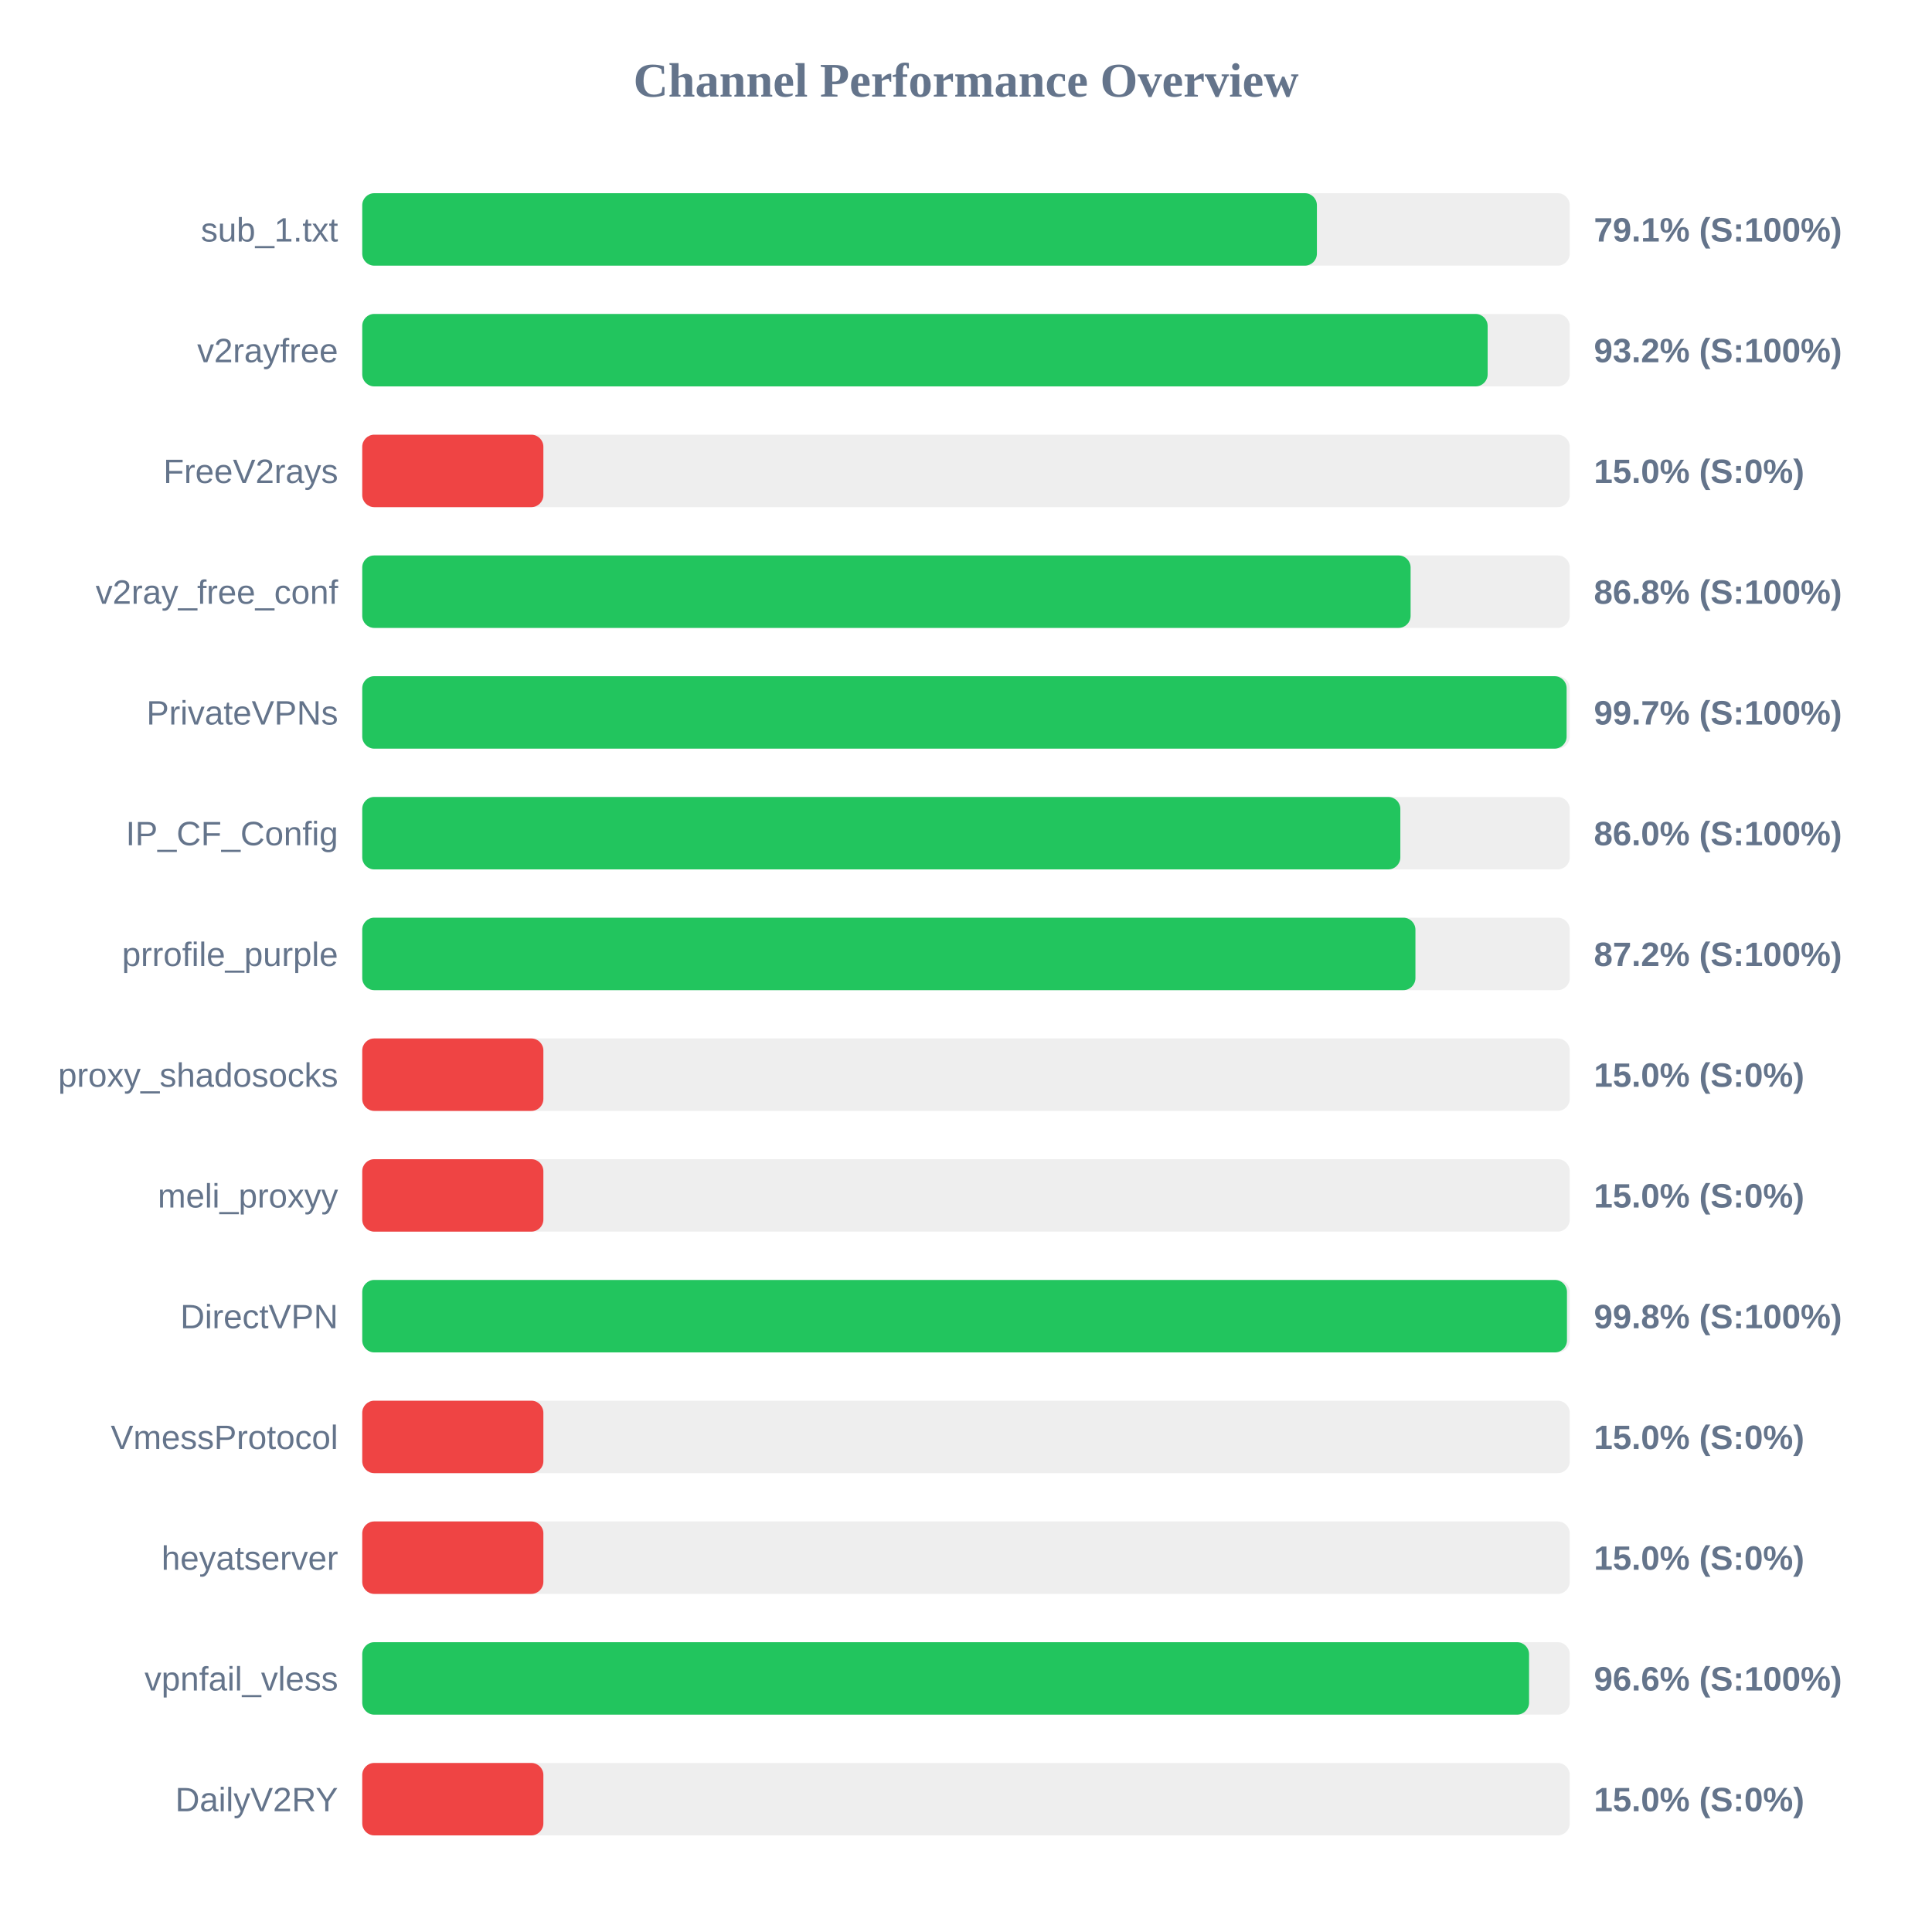
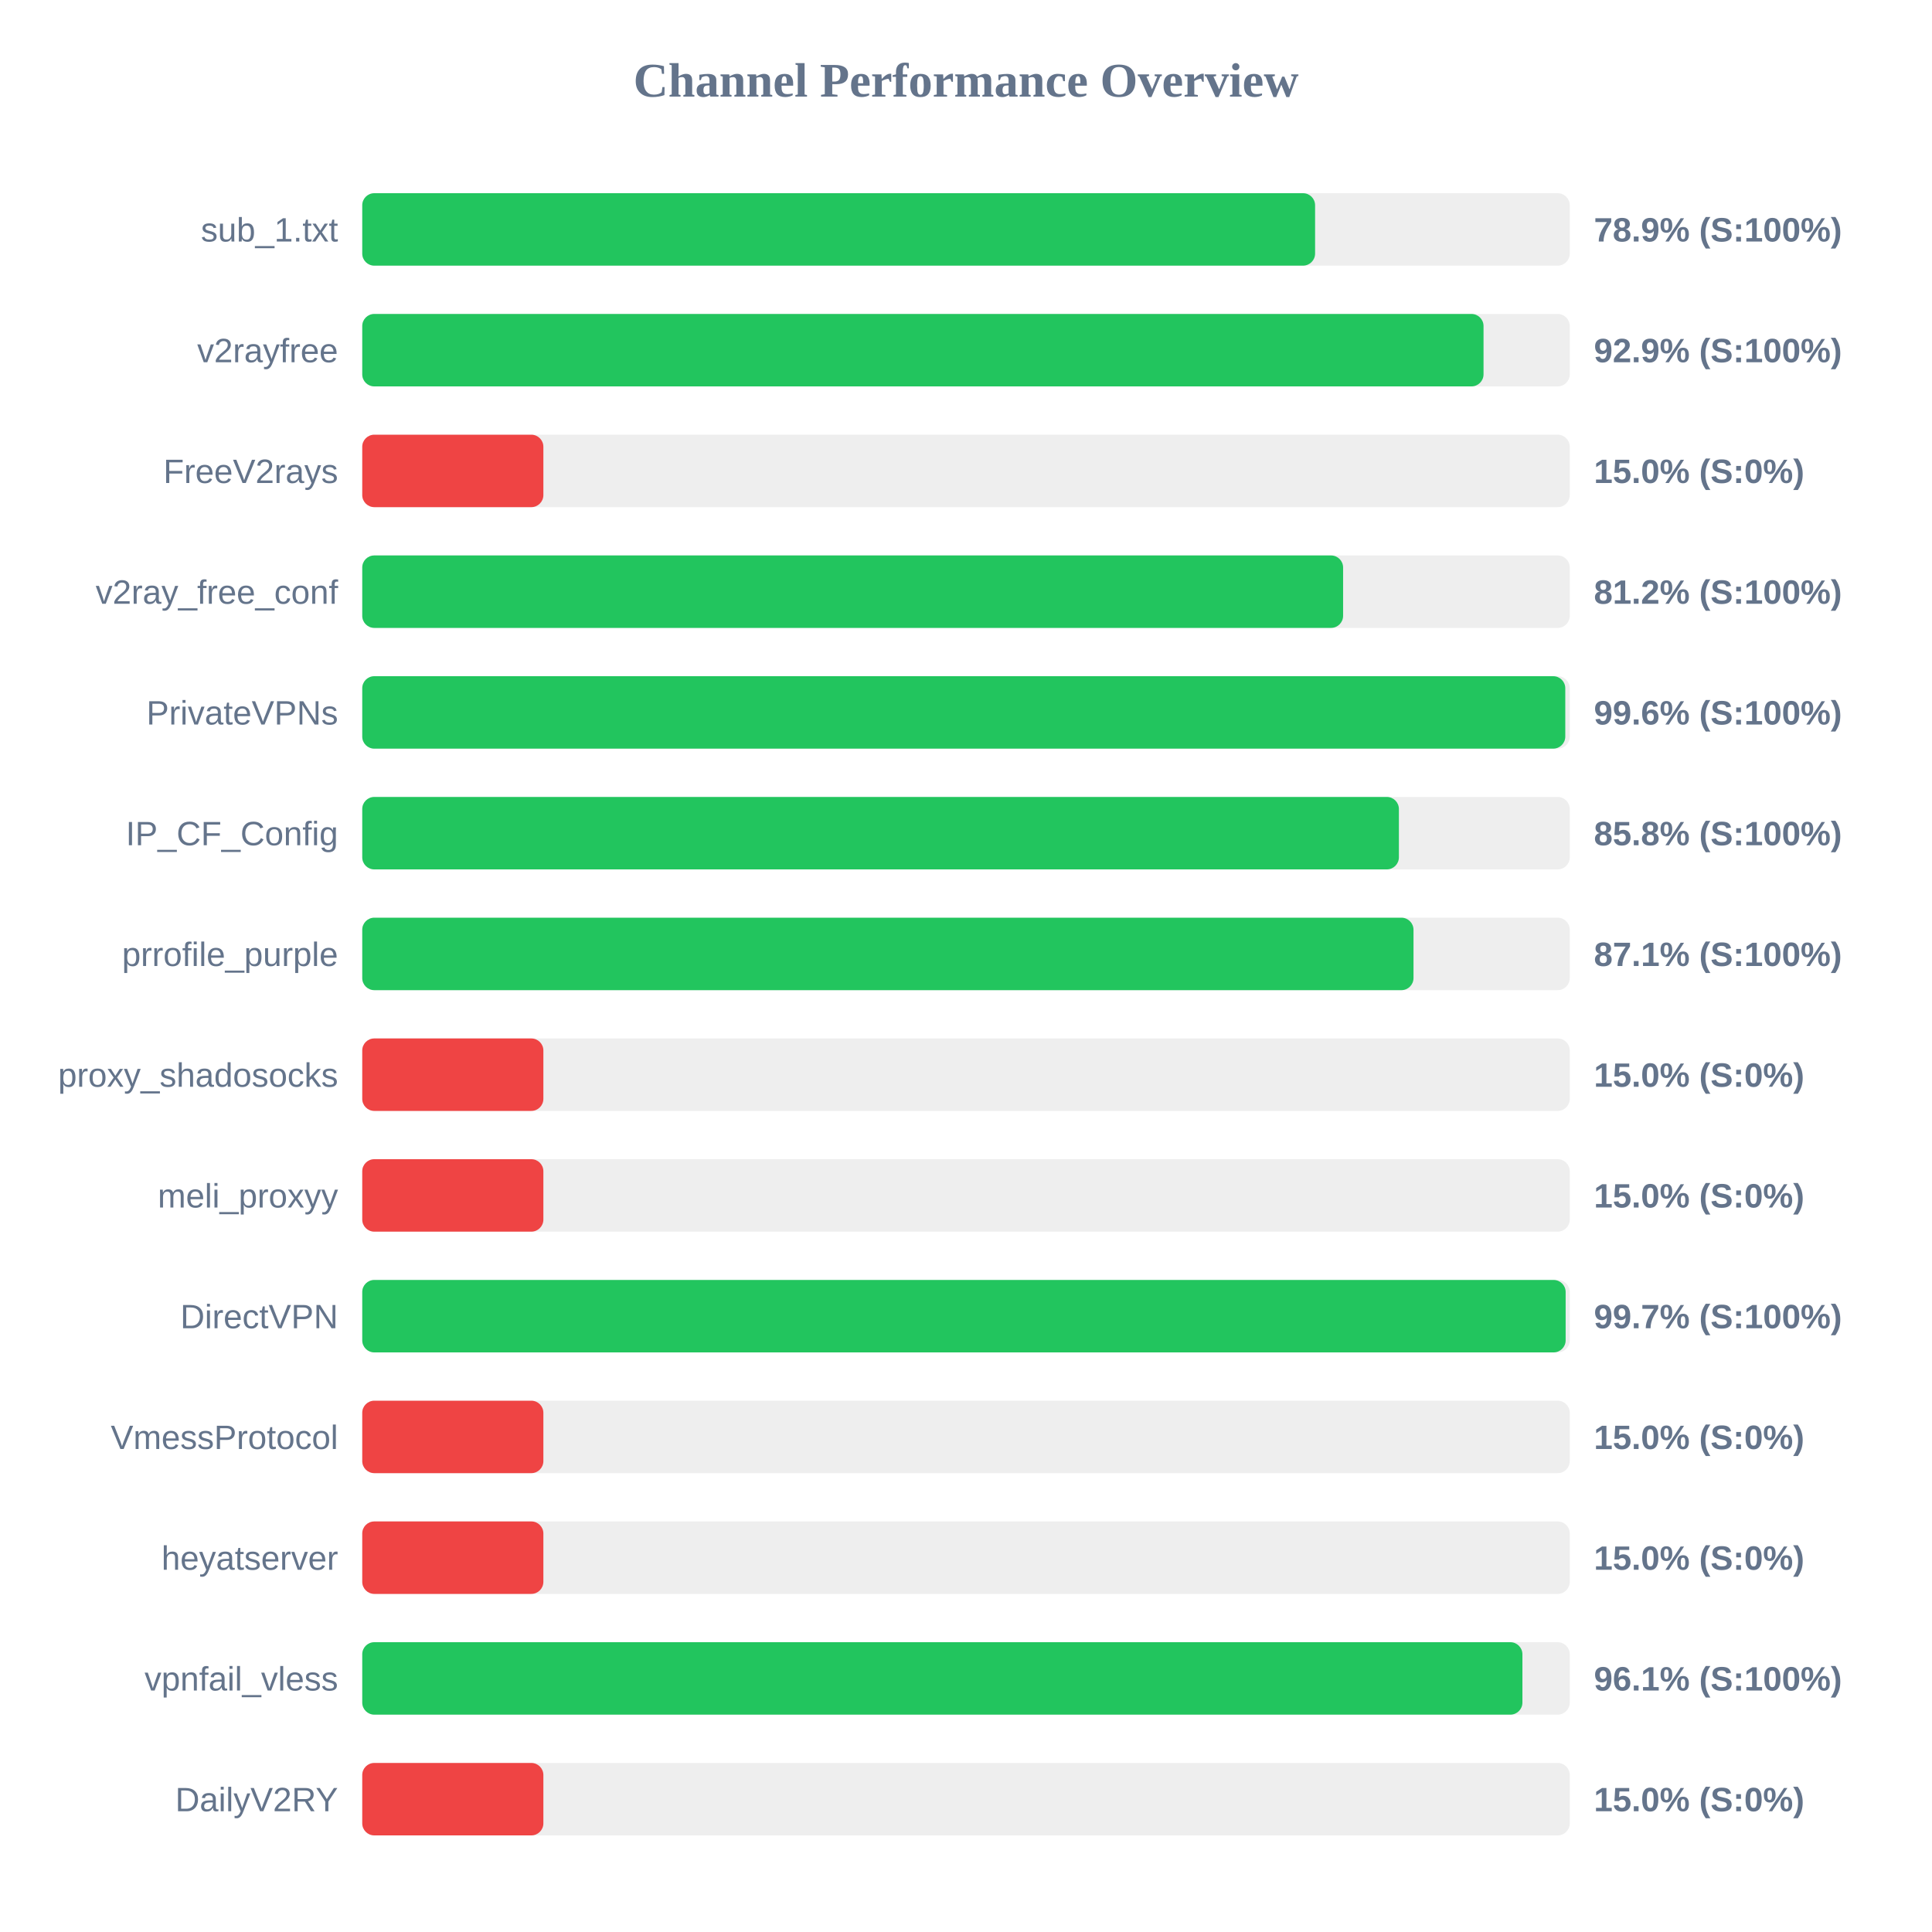
<svg xmlns="http://www.w3.org/2000/svg" width="800" height="800" version="1.1">
  <style>
        .row { font: 14px Arial; fill: #64748b; }
        .score { font: bold 14px Arial; fill: #64748b; }
    </style>
  <text x="400" y="40" text-anchor="middle" font-size="20px" font-weight="bold" fill="#64748b">Channel Performance Overview</text>
  <rect x="150" y="80" width="500" height="30" fill="#eee" rx="5" />
-   <rect x="150" y="80" width="395.3" height="30" fill="#22c55e" rx="5" />
+   <rect x="150" y="80" width="394.55" height="30" fill="#22c55e" rx="5" />
  <text x="140" y="100" text-anchor="end" class="row">sub_1.txt</text>
-   <text x="660" y="100" text-anchor="start" class="score">79.1% (S:100%)</text>
+   <text x="660" y="100" text-anchor="start" class="score">78.9% (S:100%)</text>
  <rect x="150" y="130" width="500" height="30" fill="#eee" rx="5" />
-   <rect x="150" y="130" width="466.0" height="30" fill="#22c55e" rx="5" />
+   <rect x="150" y="130" width="464.3" height="30" fill="#22c55e" rx="5" />
  <text x="140" y="150" text-anchor="end" class="row">v2rayfree</text>
-   <text x="660" y="150" text-anchor="start" class="score">93.2% (S:100%)</text>
+   <text x="660" y="150" text-anchor="start" class="score">92.9% (S:100%)</text>
  <rect x="150" y="180" width="500" height="30" fill="#eee" rx="5" />
  <rect x="150" y="180" width="75.0" height="30" fill="#ef4444" rx="5" />
  <text x="140" y="200" text-anchor="end" class="row">FreeV2rays</text>
  <text x="660" y="200" text-anchor="start" class="score">15.0% (S:0%)</text>
  <rect x="150" y="230" width="500" height="30" fill="#eee" rx="5" />
-   <rect x="150" y="230" width="434.1" height="30" fill="#22c55e" rx="5" />
+   <rect x="150" y="230" width="406.15" height="30" fill="#22c55e" rx="5" />
  <text x="140" y="250" text-anchor="end" class="row">v2ray_free_conf</text>
-   <text x="660" y="250" text-anchor="start" class="score">86.8% (S:100%)</text>
+   <text x="660" y="250" text-anchor="start" class="score">81.2% (S:100%)</text>
  <rect x="150" y="280" width="500" height="30" fill="#eee" rx="5" />
-   <rect x="150" y="280" width="498.7" height="30" fill="#22c55e" rx="5" />
+   <rect x="150" y="280" width="498.15" height="30" fill="#22c55e" rx="5" />
  <text x="140" y="300" text-anchor="end" class="row">PrivateVPNs</text>
-   <text x="660" y="300" text-anchor="start" class="score">99.7% (S:100%)</text>
+   <text x="660" y="300" text-anchor="start" class="score">99.6% (S:100%)</text>
  <rect x="150" y="330" width="500" height="30" fill="#eee" rx="5" />
-   <rect x="150" y="330" width="429.85" height="30" fill="#22c55e" rx="5" />
+   <rect x="150" y="330" width="429.25" height="30" fill="#22c55e" rx="5" />
  <text x="140" y="350" text-anchor="end" class="row">IP_CF_Config</text>
-   <text x="660" y="350" text-anchor="start" class="score">86.0% (S:100%)</text>
+   <text x="660" y="350" text-anchor="start" class="score">85.8% (S:100%)</text>
  <rect x="150" y="380" width="500" height="30" fill="#eee" rx="5" />
-   <rect x="150" y="380" width="436.1" height="30" fill="#22c55e" rx="5" />
+   <rect x="150" y="380" width="435.3" height="30" fill="#22c55e" rx="5" />
  <text x="140" y="400" text-anchor="end" class="row">prrofile_purple</text>
-   <text x="660" y="400" text-anchor="start" class="score">87.2% (S:100%)</text>
+   <text x="660" y="400" text-anchor="start" class="score">87.1% (S:100%)</text>
  <rect x="150" y="430" width="500" height="30" fill="#eee" rx="5" />
  <rect x="150" y="430" width="75.0" height="30" fill="#ef4444" rx="5" />
  <text x="140" y="450" text-anchor="end" class="row">proxy_shadosocks</text>
  <text x="660" y="450" text-anchor="start" class="score">15.0% (S:0%)</text>
  <rect x="150" y="480" width="500" height="30" fill="#eee" rx="5" />
  <rect x="150" y="480" width="75.0" height="30" fill="#ef4444" rx="5" />
  <text x="140" y="500" text-anchor="end" class="row">meli_proxyy</text>
  <text x="660" y="500" text-anchor="start" class="score">15.0% (S:0%)</text>
  <rect x="150" y="530" width="500" height="30" fill="#eee" rx="5" />
-   <rect x="150" y="530" width="498.85" height="30" fill="#22c55e" rx="5" />
+   <rect x="150" y="530" width="498.3" height="30" fill="#22c55e" rx="5" />
  <text x="140" y="550" text-anchor="end" class="row">DirectVPN</text>
-   <text x="660" y="550" text-anchor="start" class="score">99.8% (S:100%)</text>
+   <text x="660" y="550" text-anchor="start" class="score">99.7% (S:100%)</text>
  <rect x="150" y="580" width="500" height="30" fill="#eee" rx="5" />
  <rect x="150" y="580" width="75.0" height="30" fill="#ef4444" rx="5" />
  <text x="140" y="600" text-anchor="end" class="row">VmessProtocol</text>
  <text x="660" y="600" text-anchor="start" class="score">15.0% (S:0%)</text>
  <rect x="150" y="630" width="500" height="30" fill="#eee" rx="5" />
  <rect x="150" y="630" width="75.0" height="30" fill="#ef4444" rx="5" />
  <text x="140" y="650" text-anchor="end" class="row">heyatserver</text>
  <text x="660" y="650" text-anchor="start" class="score">15.0% (S:0%)</text>
  <rect x="150" y="680" width="500" height="30" fill="#eee" rx="5" />
-   <rect x="150" y="680" width="483.15" height="30" fill="#22c55e" rx="5" />
+   <rect x="150" y="680" width="480.4" height="30" fill="#22c55e" rx="5" />
  <text x="140" y="700" text-anchor="end" class="row">vpnfail_vless</text>
-   <text x="660" y="700" text-anchor="start" class="score">96.6% (S:100%)</text>
+   <text x="660" y="700" text-anchor="start" class="score">96.1% (S:100%)</text>
  <rect x="150" y="730" width="500" height="30" fill="#eee" rx="5" />
  <rect x="150" y="730" width="75.0" height="30" fill="#ef4444" rx="5" />
  <text x="140" y="750" text-anchor="end" class="row">DailyV2RY</text>
  <text x="660" y="750" text-anchor="start" class="score">15.0% (S:0%)</text>
</svg>
